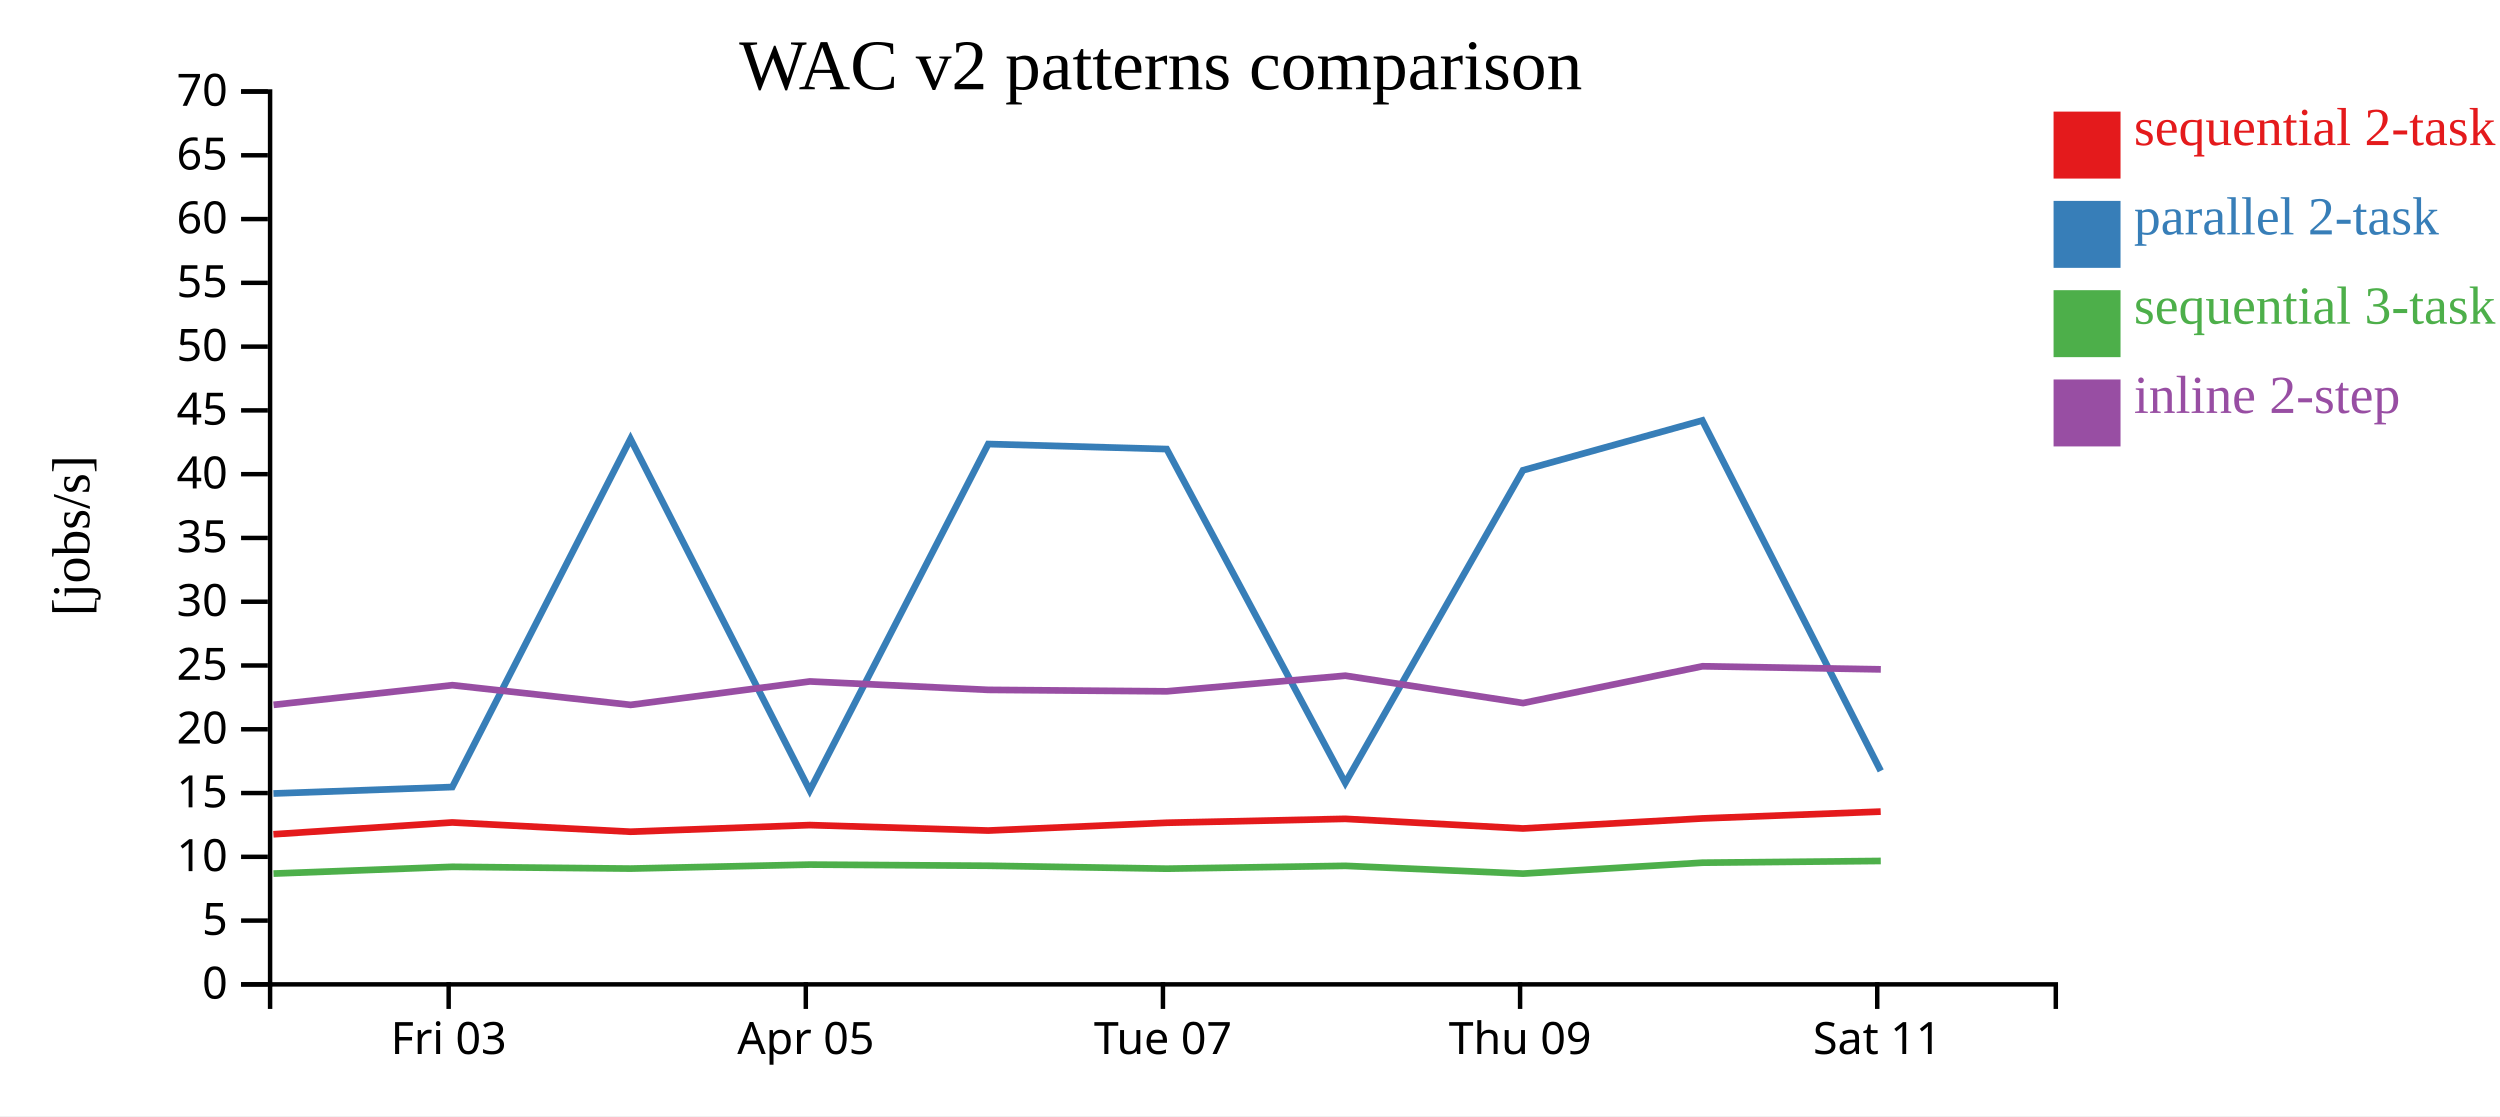
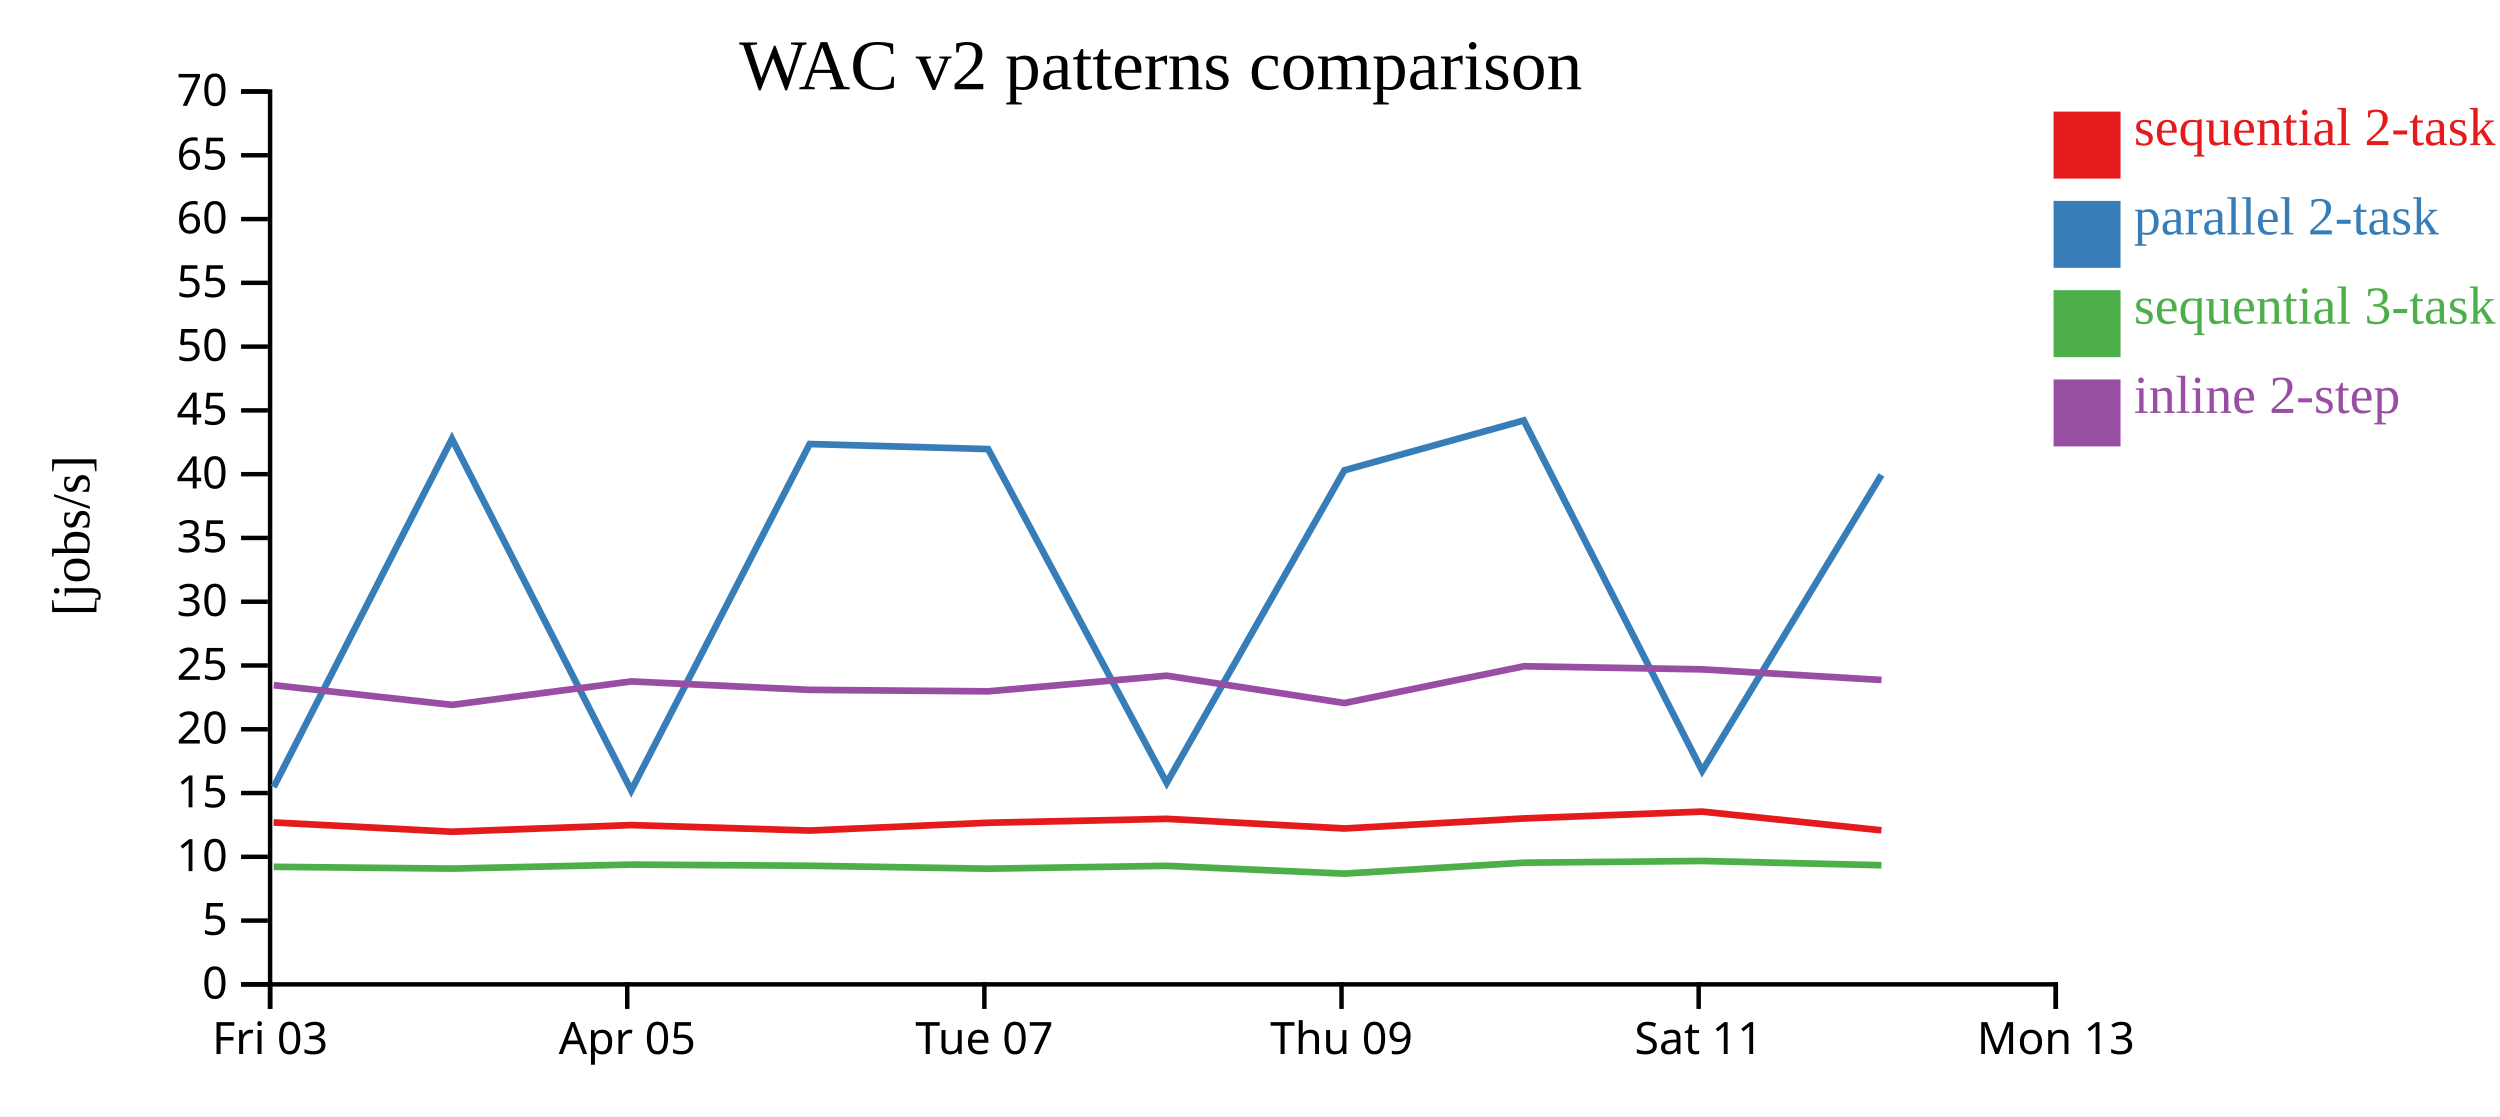
<svg xmlns="http://www.w3.org/2000/svg" width="560" height="250">
  <rect width="100%" height="100%" fill="white" />
  <g transform="translate(60,20)">
    <g transform="translate(0,200)" fill="none" font-size="10" font-family="sans-serif" text-anchor="middle">
      <path class="domain" stroke="currentColor" d="M0.5,6V0.5H400.5V6" />
-       <g class="tick" opacity="1" transform="translate(40.5,0)">
+       <g class="tick" opacity="1" transform="translate(0.5,0)">
        <line stroke="currentColor" y2="6" />
        <text fill="currentColor" y="9" dy="0.71em">Fri 03</text>
      </g>
-       <g class="tick" opacity="1" transform="translate(120.5,0)">
+       <g class="tick" opacity="1" transform="translate(80.5,0)">
        <line stroke="currentColor" y2="6" />
        <text fill="currentColor" y="9" dy="0.71em">Apr 05</text>
      </g>
-       <g class="tick" opacity="1" transform="translate(200.5,0)">
+       <g class="tick" opacity="1" transform="translate(160.5,0)">
        <line stroke="currentColor" y2="6" />
        <text fill="currentColor" y="9" dy="0.71em">Tue 07</text>
      </g>
-       <g class="tick" opacity="1" transform="translate(280.5,0)">
+       <g class="tick" opacity="1" transform="translate(240.5,0)">
        <line stroke="currentColor" y2="6" />
        <text fill="currentColor" y="9" dy="0.71em">Thu 09</text>
      </g>
-       <g class="tick" opacity="1" transform="translate(360.5,0)">
+       <g class="tick" opacity="1" transform="translate(320.5,0)">
        <line stroke="currentColor" y2="6" />
        <text fill="currentColor" y="9" dy="0.71em">Sat 11</text>
+       </g>
+       <g class="tick" opacity="1" transform="translate(400.5,0)">
+         <line stroke="currentColor" y2="6" />
+         <text fill="currentColor" y="9" dy="0.71em">Mon 13</text>
      </g>
    </g>
    <g fill="none" font-size="10" font-family="sans-serif" text-anchor="end">
      <path class="domain" stroke="currentColor" d="M-6,200.5H0.5V0.5H-6" />
      <g class="tick" opacity="1" transform="translate(0,200.5)">
        <line stroke="currentColor" x2="-6" />
        <text fill="currentColor" x="-9" dy="0.32em">0</text>
      </g>
      <g class="tick" opacity="1" transform="translate(0,186.2143)">
        <line stroke="currentColor" x2="-6" />
        <text fill="currentColor" x="-9" dy="0.32em">5</text>
      </g>
      <g class="tick" opacity="1" transform="translate(0,171.9286)">
        <line stroke="currentColor" x2="-6" />
        <text fill="currentColor" x="-9" dy="0.32em">10</text>
      </g>
      <g class="tick" opacity="1" transform="translate(0,157.6429)">
        <line stroke="currentColor" x2="-6" />
        <text fill="currentColor" x="-9" dy="0.32em">15</text>
      </g>
      <g class="tick" opacity="1" transform="translate(0,143.3571)">
        <line stroke="currentColor" x2="-6" />
        <text fill="currentColor" x="-9" dy="0.32em">20</text>
      </g>
      <g class="tick" opacity="1" transform="translate(0,129.0714)">
        <line stroke="currentColor" x2="-6" />
        <text fill="currentColor" x="-9" dy="0.32em">25</text>
      </g>
      <g class="tick" opacity="1" transform="translate(0,114.7857)">
        <line stroke="currentColor" x2="-6" />
        <text fill="currentColor" x="-9" dy="0.32em">30</text>
      </g>
      <g class="tick" opacity="1" transform="translate(0,100.5)">
        <line stroke="currentColor" x2="-6" />
        <text fill="currentColor" x="-9" dy="0.32em">35</text>
      </g>
      <g class="tick" opacity="1" transform="translate(0,86.21429)">
        <line stroke="currentColor" x2="-6" />
        <text fill="currentColor" x="-9" dy="0.32em">40</text>
      </g>
      <g class="tick" opacity="1" transform="translate(0,71.92857)">
        <line stroke="currentColor" x2="-6" />
        <text fill="currentColor" x="-9" dy="0.32em">45</text>
      </g>
      <g class="tick" opacity="1" transform="translate(0,57.64286)">
        <line stroke="currentColor" x2="-6" />
        <text fill="currentColor" x="-9" dy="0.32em">50</text>
      </g>
      <g class="tick" opacity="1" transform="translate(0,43.35714)">
        <line stroke="currentColor" x2="-6" />
        <text fill="currentColor" x="-9" dy="0.32em">55</text>
      </g>
      <g class="tick" opacity="1" transform="translate(0,29.07143)">
        <line stroke="currentColor" x2="-6" />
        <text fill="currentColor" x="-9" dy="0.32em">60</text>
      </g>
      <g class="tick" opacity="1" transform="translate(0,14.78571)">
        <line stroke="currentColor" x2="-6" />
        <text fill="currentColor" x="-9" dy="0.32em">65</text>
      </g>
      <g class="tick" opacity="1" transform="translate(0,0.5)">
        <line stroke="currentColor" x2="-6" />
        <text fill="currentColor" x="-9" dy="0.32em">70</text>
      </g>
    </g>
    <text text-anchor="middle" style="font-size: 12px" transform="rotate(-90)" y="-40" x="-100">[jobs/s]</text>
    <text text-anchor="middle" style="font-size: 16px" y="0" x="200">WAC v2 patterns comparison</text>
-     <path class="line" fill="none" stroke="#e41a1c" stroke-width="1.5" d="M1.245,166.879L41.304,164.23L81.222,166.307L121.386,164.819L161.361,166.045L201.334,164.298L241.336,163.422L281.134,165.58L321.313,163.332L361.275,161.799" />
-     <path class="line" fill="none" stroke="#377eb8" stroke-width="1.5" d="M1.253,157.745L41.312,156.294L81.23,78.316L121.394,157.059L161.369,79.466L201.342,80.594L241.344,155.368L281.142,85.347L321.32,74.179L361.282,152.678" />
-     <path class="line" fill="none" stroke="#4daf4a" stroke-width="1.5" d="M1.264,175.684L41.323,174.168L81.241,174.565L121.404,173.671L161.379,173.93L201.352,174.585L241.354,173.949L281.153,175.693L321.331,173.244L361.292,172.855" />
-     <path class="line" fill="none" stroke="#984ea3" stroke-width="1.5" d="M1.275,137.885L41.333,133.481L81.252,137.894L121.414,132.643L161.39,134.532L201.363,134.858L241.364,131.355L281.164,137.483L321.34,129.247L361.302,129.941" />
+     <path class="line" fill="none" stroke="#e41a1c" stroke-width="1.5" d="M1.304,164.23L41.222,166.307L81.386,164.819L121.361,166.045L161.334,164.298L201.336,163.422L241.134,165.58L281.313,163.332L321.275,161.799L361.433,165.99" />
+     <path class="line" fill="none" stroke="#377eb8" stroke-width="1.5" d="M1.312,156.294L41.23,78.316L81.394,157.059L121.369,79.466L161.342,80.594L201.344,155.368L241.142,85.347L281.32,74.179L321.282,152.678L361.441,86.387" />
+     <path class="line" fill="none" stroke="#4daf4a" stroke-width="1.5" d="M1.323,174.168L41.241,174.565L81.404,173.671L121.379,173.93L161.352,174.585L201.354,173.949L241.153,175.693L281.331,173.244L321.292,172.855L361.452,173.813" />
+     <path class="line" fill="none" stroke="#984ea3" stroke-width="1.5" d="M1.333,133.481L41.252,137.894L81.414,132.643L121.39,134.532L161.363,134.858L201.364,131.355L241.164,137.483L281.34,129.247L321.302,129.941L361.462,132.314" />
    <rect class="dot" x="400" y="5" width="15" height="15" style="fill: #e41a1c;" />
    <rect class="dot" x="400" y="25" width="15" height="15" style="fill: #377eb8;" />
    <rect class="dot" x="400" y="45" width="15" height="15" style="fill: #4daf4a;" />
    <rect class="dot" x="400" y="65" width="15" height="15" style="fill: #984ea3;" />
    <text class="label" x="418" y="12.5" style="fill: #e41a1c; alignment-baseline: middle;" text-anchor="left">sequential 2-task</text>
    <text class="label" x="418" y="32.5" style="fill: #377eb8; alignment-baseline: middle;" text-anchor="left">parallel 2-task</text>
    <text class="label" x="418" y="52.5" style="fill: #4daf4a; alignment-baseline: middle;" text-anchor="left">sequential 3-task</text>
    <text class="label" x="418" y="72.5" style="fill: #984ea3; alignment-baseline: middle;" text-anchor="left">inline 2-step</text>
  </g>
</svg>
